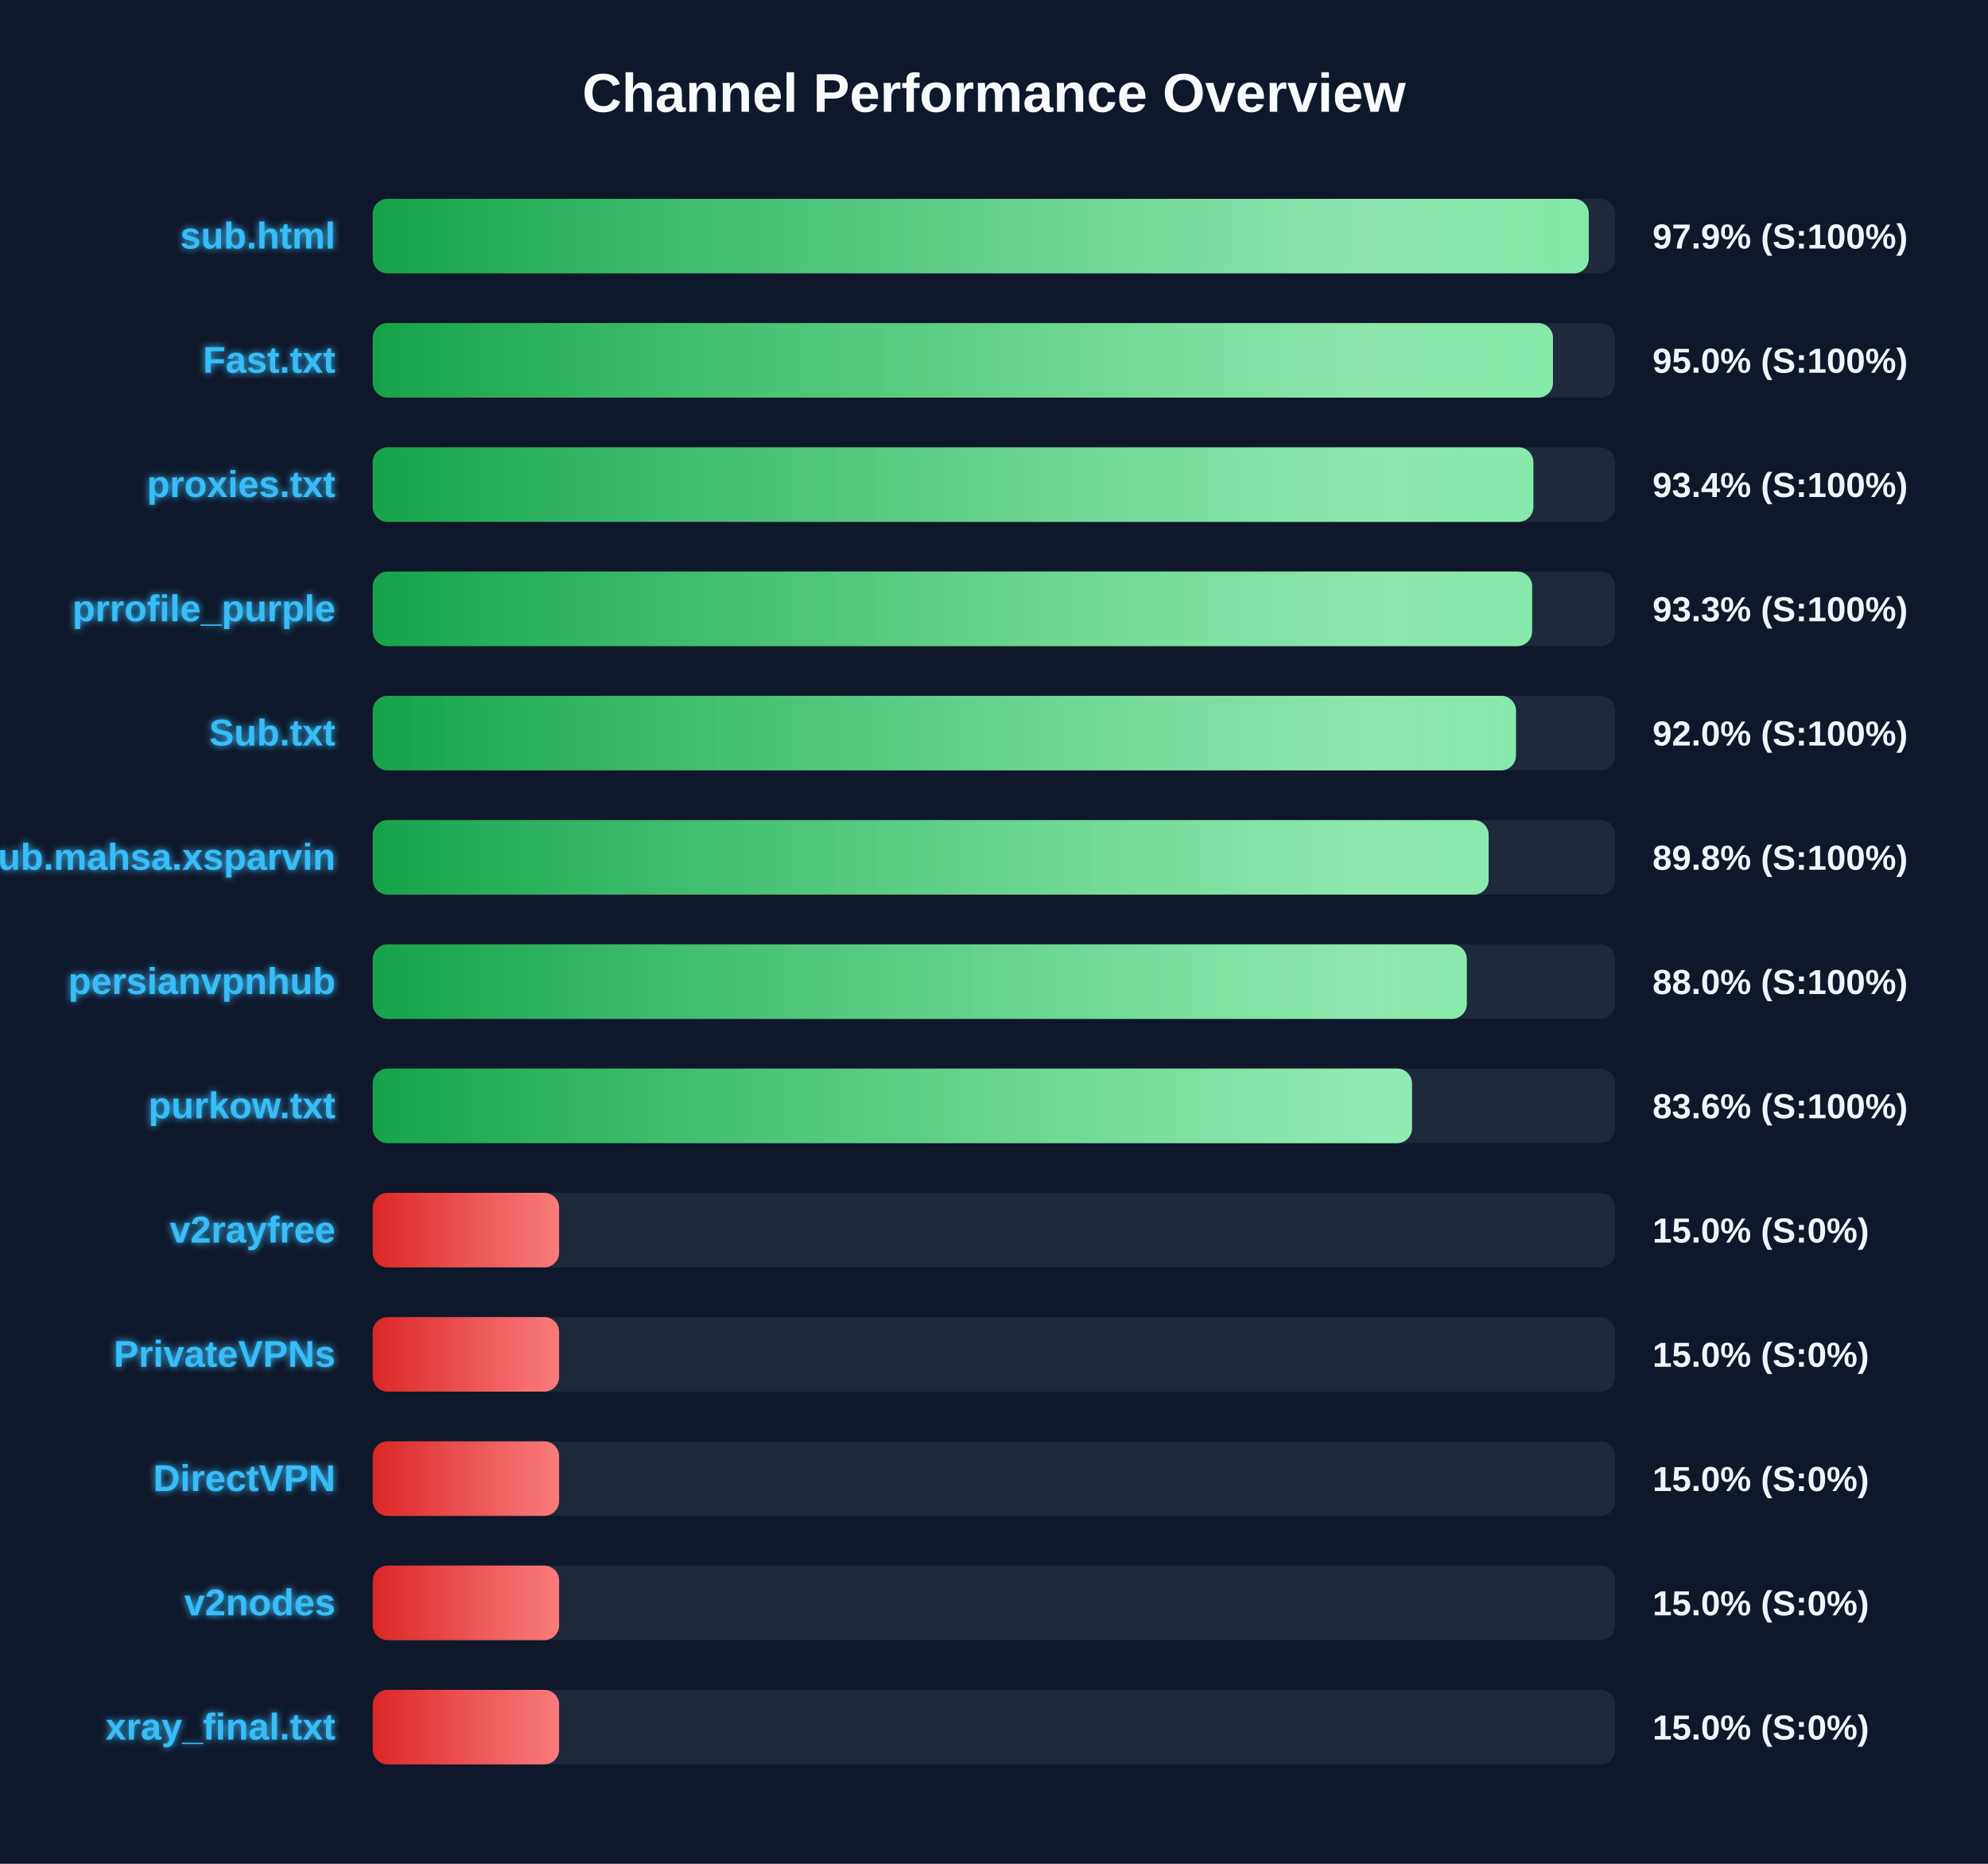
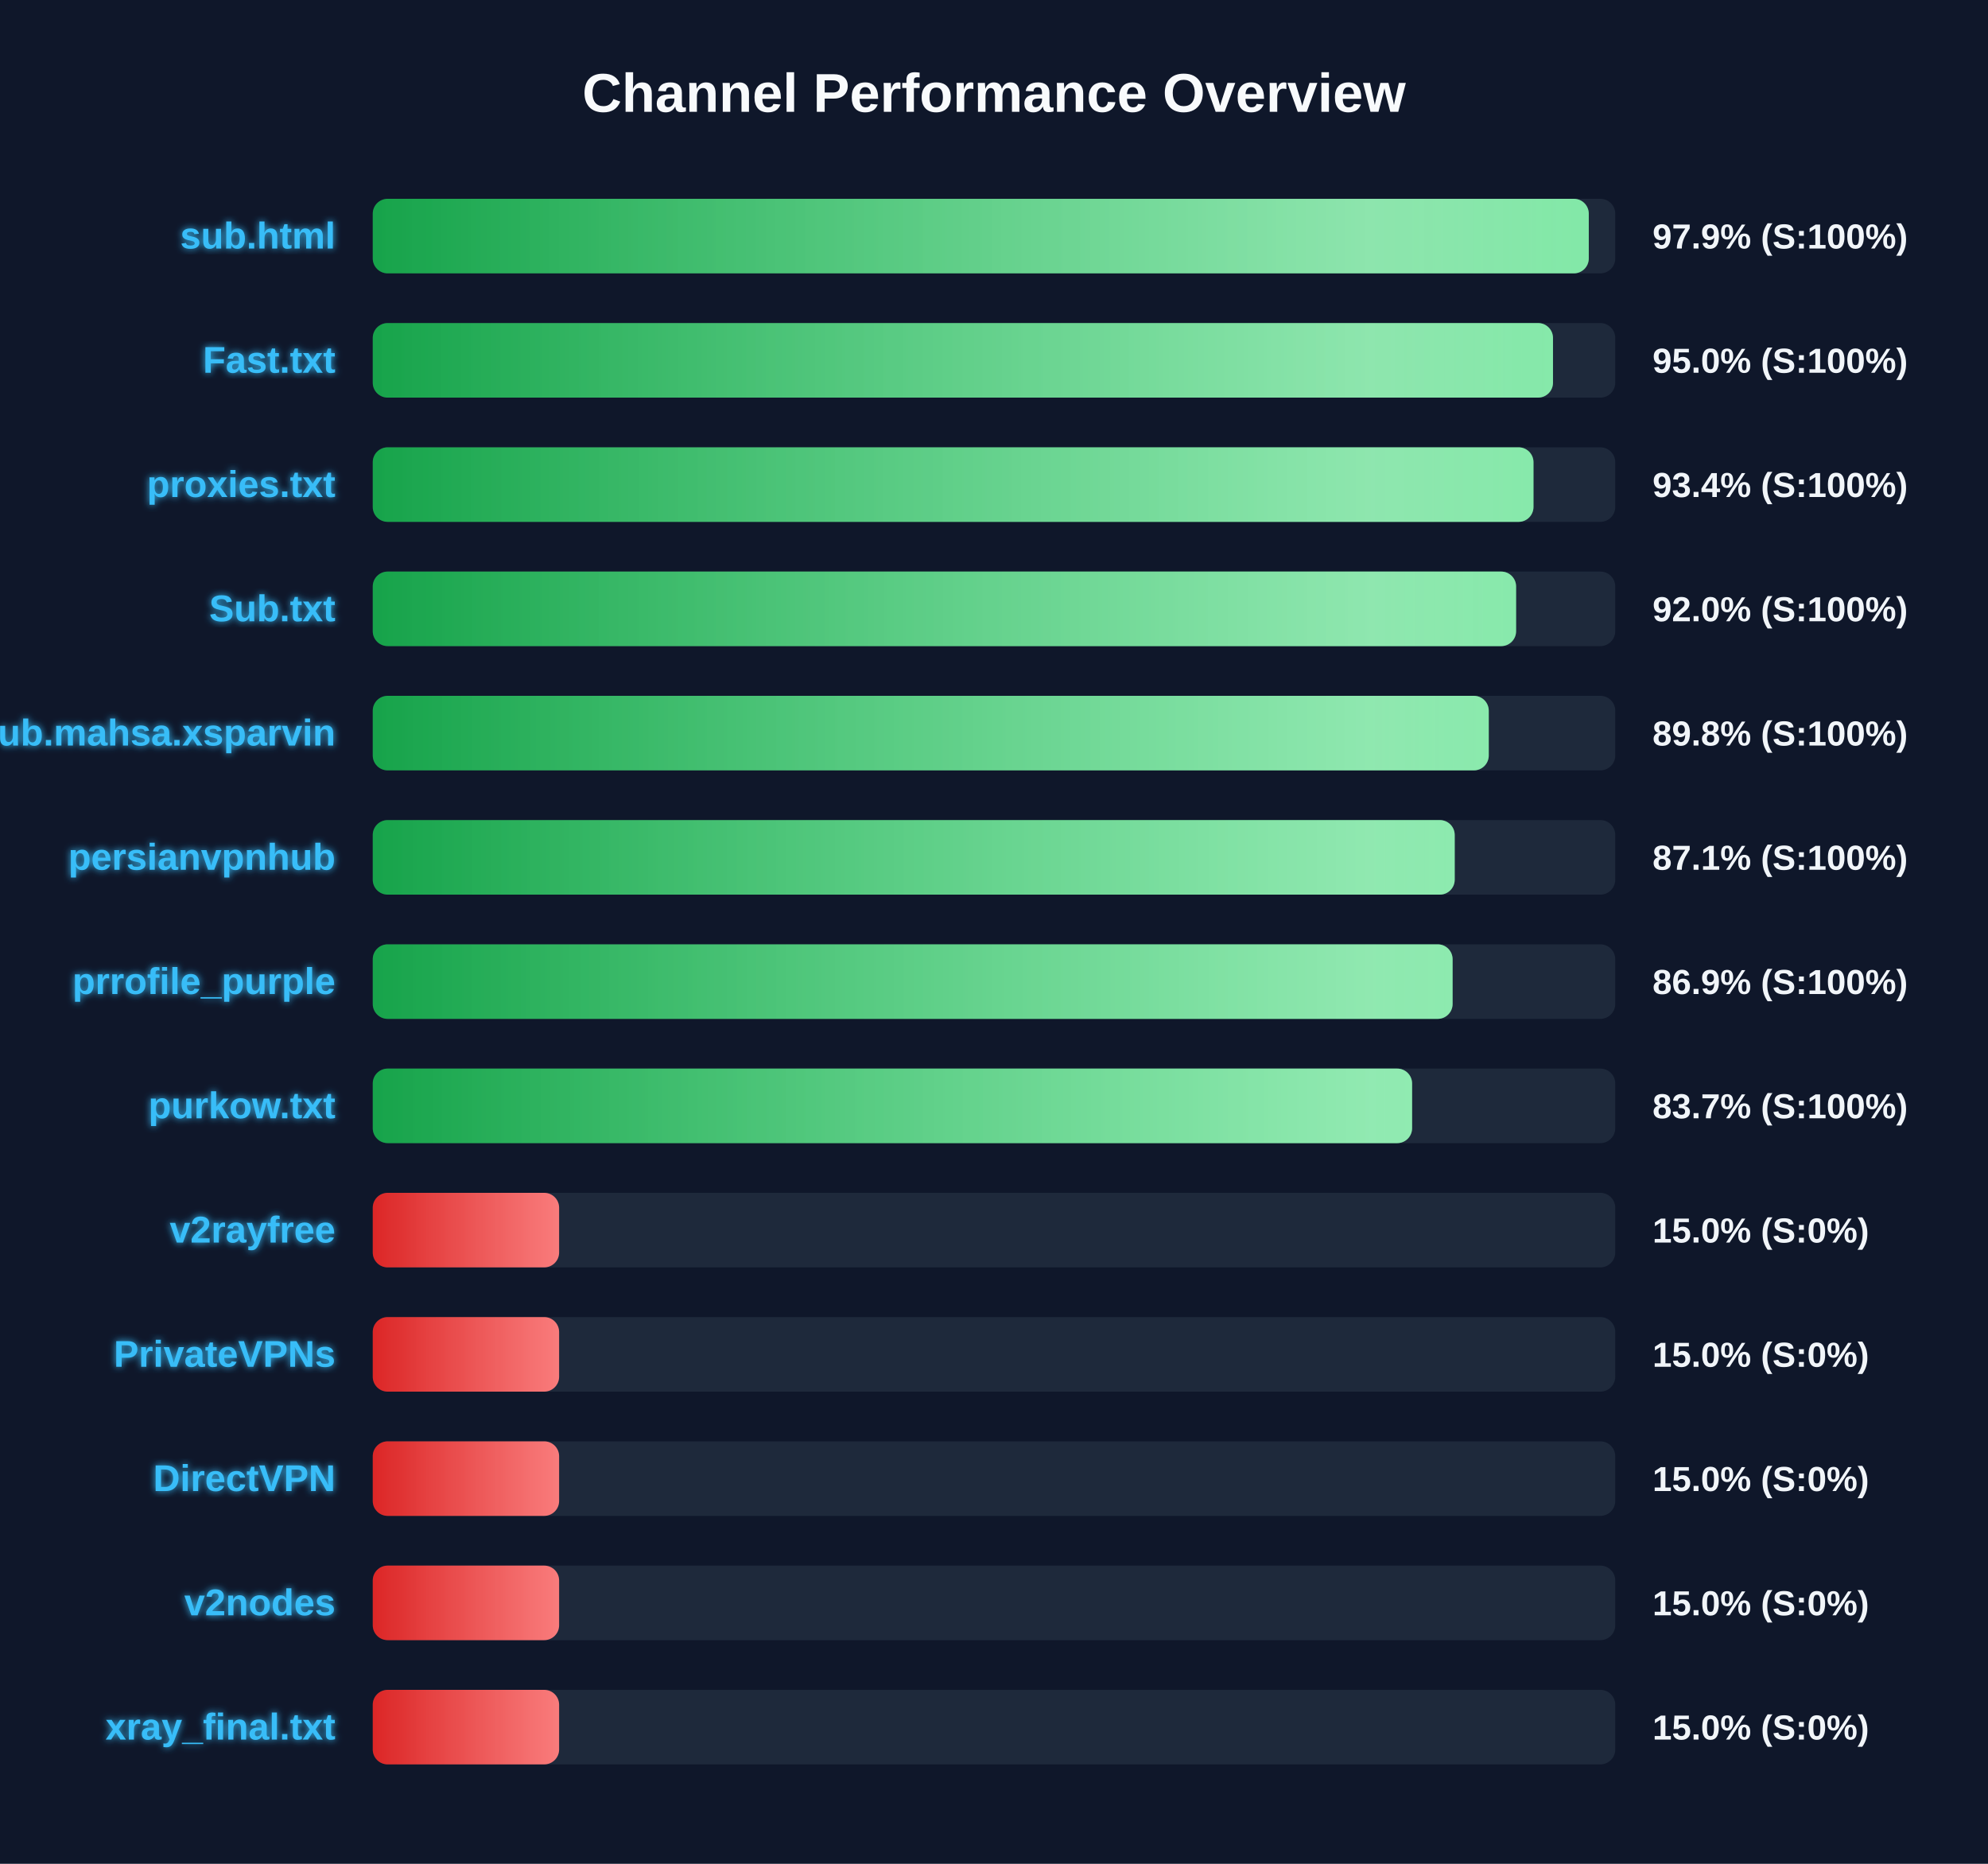
<svg xmlns="http://www.w3.org/2000/svg" width="800" height="750" version="1.1">
  <defs>
    <linearGradient id="grad-green" x1="0%" y1="0%" x2="100%" y2="0%">
      <stop offset="0%" stop-color="#16a34a" />
      <stop offset="100%" stop-color="#4ade80" />
    </linearGradient>
    <linearGradient id="grad-yellow" x1="0%" y1="0%" x2="100%" y2="0%">
      <stop offset="0%" stop-color="#ca8a04" />
      <stop offset="100%" stop-color="#fde047" />
    </linearGradient>
    <linearGradient id="grad-red" x1="0%" y1="0%" x2="100%" y2="0%">
      <stop offset="0%" stop-color="#dc2626" />
      <stop offset="100%" stop-color="#f87171" />
    </linearGradient>
    <linearGradient id="shimmer" x1="0%" y1="0%" x2="100%" y2="0%">
      <stop offset="0%" stop-color="rgba(255,255,255,0)" />
      <stop offset="50%" stop-color="rgba(255,255,255,0.4)" />
      <stop offset="100%" stop-color="rgba(255,255,255,0)" />
    </linearGradient>
    <filter id="glow" x="-20%" y="-20%" width="140%" height="140%">
      <feGaussianBlur stdDeviation="1.5" result="blur" />
      <feComposite in="SourceGraphic" in2="blur" operator="over" />
    </filter>
  </defs>
  <style>
        .bg-rect { fill: #0f172a; }
        .title { font: bold 22px 'Segoe UI', Arial, sans-serif; fill: #f8fafc; }
        .row { font: bold 15px 'Segoe UI', Arial, sans-serif; fill: #38bdf8; filter: url(#glow); }
        .score { font: bold 14px 'Segoe UI', Arial, sans-serif; fill: #f1f5f9; }
        @keyframes shimmer-anim {
            0% { transform: translateX(-100%); }
            100% { transform: translateX(200%); }
        }
        .shimmer-rect {
            animation: shimmer-anim 2.5s infinite linear;
        }
    </style>
  <rect width="100%" height="100%" class="bg-rect" />
  <text x="400" y="45" text-anchor="middle" class="title">Channel Performance Overview</text>
  <rect x="150" y="80" width="500" height="30" fill="#1e293b" rx="6" />
  <clipPath id="clip-0">
    <rect x="150" y="80" width="489.35" height="30" rx="6" />
  </clipPath>
  <rect x="150" y="80" width="489.35" height="30" fill="url(#grad-green)" rx="6" />
  <g clip-path="url(#clip-0)">
    <rect x="150" y="80" width="100%" height="30" fill="url(#shimmer)" class="shimmer-rect" />
  </g>
  <text x="135" y="100" text-anchor="end" class="row">sub.html</text>
  <text x="665" y="100" text-anchor="start" class="score">97.9% (S:100%)</text>
  <rect x="150" y="130" width="500" height="30" fill="#1e293b" rx="6" />
  <clipPath id="clip-1">
    <rect x="150" y="130" width="474.95" height="30" rx="6" />
  </clipPath>
  <rect x="150" y="130" width="474.95" height="30" fill="url(#grad-green)" rx="6" />
  <g clip-path="url(#clip-1)">
    <rect x="150" y="130" width="100%" height="30" fill="url(#shimmer)" class="shimmer-rect" />
  </g>
  <text x="135" y="150" text-anchor="end" class="row">Fast.txt</text>
  <text x="665" y="150" text-anchor="start" class="score">95.0% (S:100%)</text>
  <rect x="150" y="180" width="500" height="30" fill="#1e293b" rx="6" />
  <clipPath id="clip-2">
-     <rect x="150" y="180" width="467.05" height="30" rx="6" />
+     <rect x="150" y="180" width="467.1" height="30" rx="6" />
  </clipPath>
-   <rect x="150" y="180" width="467.05" height="30" fill="url(#grad-green)" rx="6" />
+   <rect x="150" y="180" width="467.1" height="30" fill="url(#grad-green)" rx="6" />
  <g clip-path="url(#clip-2)">
    <rect x="150" y="180" width="100%" height="30" fill="url(#shimmer)" class="shimmer-rect" />
  </g>
  <text x="135" y="200" text-anchor="end" class="row">proxies.txt</text>
  <text x="665" y="200" text-anchor="start" class="score">93.4% (S:100%)</text>
  <rect x="150" y="230" width="500" height="30" fill="#1e293b" rx="6" />
  <clipPath id="clip-3">
-     <rect x="150" y="230" width="466.55" height="30" rx="6" />
+     <rect x="150" y="230" width="460.1" height="30" rx="6" />
  </clipPath>
-   <rect x="150" y="230" width="466.55" height="30" fill="url(#grad-green)" rx="6" />
+   <rect x="150" y="230" width="460.1" height="30" fill="url(#grad-green)" rx="6" />
  <g clip-path="url(#clip-3)">
    <rect x="150" y="230" width="100%" height="30" fill="url(#shimmer)" class="shimmer-rect" />
  </g>
-   <text x="135" y="250" text-anchor="end" class="row">prrofile_purple</text>
-   <text x="665" y="250" text-anchor="start" class="score">93.3% (S:100%)</text>
+   <text x="135" y="250" text-anchor="end" class="row">Sub.txt</text>
+   <text x="665" y="250" text-anchor="start" class="score">92.0% (S:100%)</text>
  <rect x="150" y="280" width="500" height="30" fill="#1e293b" rx="6" />
  <clipPath id="clip-4">
-     <rect x="150" y="280" width="460.05" height="30" rx="6" />
+     <rect x="150" y="280" width="449.1" height="30" rx="6" />
  </clipPath>
-   <rect x="150" y="280" width="460.05" height="30" fill="url(#grad-green)" rx="6" />
+   <rect x="150" y="280" width="449.1" height="30" fill="url(#grad-green)" rx="6" />
  <g clip-path="url(#clip-4)">
    <rect x="150" y="280" width="100%" height="30" fill="url(#shimmer)" class="shimmer-rect" />
  </g>
-   <text x="135" y="300" text-anchor="end" class="row">Sub.txt</text>
-   <text x="665" y="300" text-anchor="start" class="score">92.0% (S:100%)</text>
+   <text x="135" y="300" text-anchor="end" class="row">Sub.mahsa.xsparvin</text>
+   <text x="665" y="300" text-anchor="start" class="score">89.8% (S:100%)</text>
  <rect x="150" y="330" width="500" height="30" fill="#1e293b" rx="6" />
  <clipPath id="clip-5">
-     <rect x="150" y="330" width="449.05" height="30" rx="6" />
+     <rect x="150" y="330" width="435.4" height="30" rx="6" />
  </clipPath>
-   <rect x="150" y="330" width="449.05" height="30" fill="url(#grad-green)" rx="6" />
+   <rect x="150" y="330" width="435.4" height="30" fill="url(#grad-green)" rx="6" />
  <g clip-path="url(#clip-5)">
    <rect x="150" y="330" width="100%" height="30" fill="url(#shimmer)" class="shimmer-rect" />
  </g>
-   <text x="135" y="350" text-anchor="end" class="row">Sub.mahsa.xsparvin</text>
-   <text x="665" y="350" text-anchor="start" class="score">89.8% (S:100%)</text>
+   <text x="135" y="350" text-anchor="end" class="row">persianvpnhub</text>
+   <text x="665" y="350" text-anchor="start" class="score">87.1% (S:100%)</text>
  <rect x="150" y="380" width="500" height="30" fill="#1e293b" rx="6" />
  <clipPath id="clip-6">
-     <rect x="150" y="380" width="440.25" height="30" rx="6" />
+     <rect x="150" y="380" width="434.55" height="30" rx="6" />
  </clipPath>
-   <rect x="150" y="380" width="440.25" height="30" fill="url(#grad-green)" rx="6" />
+   <rect x="150" y="380" width="434.55" height="30" fill="url(#grad-green)" rx="6" />
  <g clip-path="url(#clip-6)">
    <rect x="150" y="380" width="100%" height="30" fill="url(#shimmer)" class="shimmer-rect" />
  </g>
-   <text x="135" y="400" text-anchor="end" class="row">persianvpnhub</text>
-   <text x="665" y="400" text-anchor="start" class="score">88.0% (S:100%)</text>
+   <text x="135" y="400" text-anchor="end" class="row">prrofile_purple</text>
+   <text x="665" y="400" text-anchor="start" class="score">86.9% (S:100%)</text>
  <rect x="150" y="430" width="500" height="30" fill="#1e293b" rx="6" />
  <clipPath id="clip-7">
-     <rect x="150" y="430" width="418.2" height="30" rx="6" />
+     <rect x="150" y="430" width="418.25" height="30" rx="6" />
  </clipPath>
-   <rect x="150" y="430" width="418.2" height="30" fill="url(#grad-green)" rx="6" />
+   <rect x="150" y="430" width="418.25" height="30" fill="url(#grad-green)" rx="6" />
  <g clip-path="url(#clip-7)">
    <rect x="150" y="430" width="100%" height="30" fill="url(#shimmer)" class="shimmer-rect" />
  </g>
  <text x="135" y="450" text-anchor="end" class="row">purkow.txt</text>
-   <text x="665" y="450" text-anchor="start" class="score">83.6% (S:100%)</text>
+   <text x="665" y="450" text-anchor="start" class="score">83.7% (S:100%)</text>
  <rect x="150" y="480" width="500" height="30" fill="#1e293b" rx="6" />
  <clipPath id="clip-8">
    <rect x="150" y="480" width="75.0" height="30" rx="6" />
  </clipPath>
  <rect x="150" y="480" width="75.0" height="30" fill="url(#grad-red)" rx="6" />
  <g clip-path="url(#clip-8)">
    <rect x="150" y="480" width="100%" height="30" fill="url(#shimmer)" class="shimmer-rect" />
  </g>
  <text x="135" y="500" text-anchor="end" class="row">v2rayfree</text>
  <text x="665" y="500" text-anchor="start" class="score">15.0% (S:0%)</text>
  <rect x="150" y="530" width="500" height="30" fill="#1e293b" rx="6" />
  <clipPath id="clip-9">
    <rect x="150" y="530" width="75.0" height="30" rx="6" />
  </clipPath>
  <rect x="150" y="530" width="75.0" height="30" fill="url(#grad-red)" rx="6" />
  <g clip-path="url(#clip-9)">
    <rect x="150" y="530" width="100%" height="30" fill="url(#shimmer)" class="shimmer-rect" />
  </g>
  <text x="135" y="550" text-anchor="end" class="row">PrivateVPNs</text>
  <text x="665" y="550" text-anchor="start" class="score">15.0% (S:0%)</text>
  <rect x="150" y="580" width="500" height="30" fill="#1e293b" rx="6" />
  <clipPath id="clip-10">
    <rect x="150" y="580" width="75.0" height="30" rx="6" />
  </clipPath>
  <rect x="150" y="580" width="75.0" height="30" fill="url(#grad-red)" rx="6" />
  <g clip-path="url(#clip-10)">
    <rect x="150" y="580" width="100%" height="30" fill="url(#shimmer)" class="shimmer-rect" />
  </g>
  <text x="135" y="600" text-anchor="end" class="row">DirectVPN</text>
  <text x="665" y="600" text-anchor="start" class="score">15.0% (S:0%)</text>
  <rect x="150" y="630" width="500" height="30" fill="#1e293b" rx="6" />
  <clipPath id="clip-11">
    <rect x="150" y="630" width="75.0" height="30" rx="6" />
  </clipPath>
  <rect x="150" y="630" width="75.0" height="30" fill="url(#grad-red)" rx="6" />
  <g clip-path="url(#clip-11)">
    <rect x="150" y="630" width="100%" height="30" fill="url(#shimmer)" class="shimmer-rect" />
  </g>
  <text x="135" y="650" text-anchor="end" class="row">v2nodes</text>
  <text x="665" y="650" text-anchor="start" class="score">15.0% (S:0%)</text>
  <rect x="150" y="680" width="500" height="30" fill="#1e293b" rx="6" />
  <clipPath id="clip-12">
    <rect x="150" y="680" width="75.0" height="30" rx="6" />
  </clipPath>
  <rect x="150" y="680" width="75.0" height="30" fill="url(#grad-red)" rx="6" />
  <g clip-path="url(#clip-12)">
    <rect x="150" y="680" width="100%" height="30" fill="url(#shimmer)" class="shimmer-rect" />
  </g>
  <text x="135" y="700" text-anchor="end" class="row">xray_final.txt</text>
  <text x="665" y="700" text-anchor="start" class="score">15.0% (S:0%)</text>
</svg>
